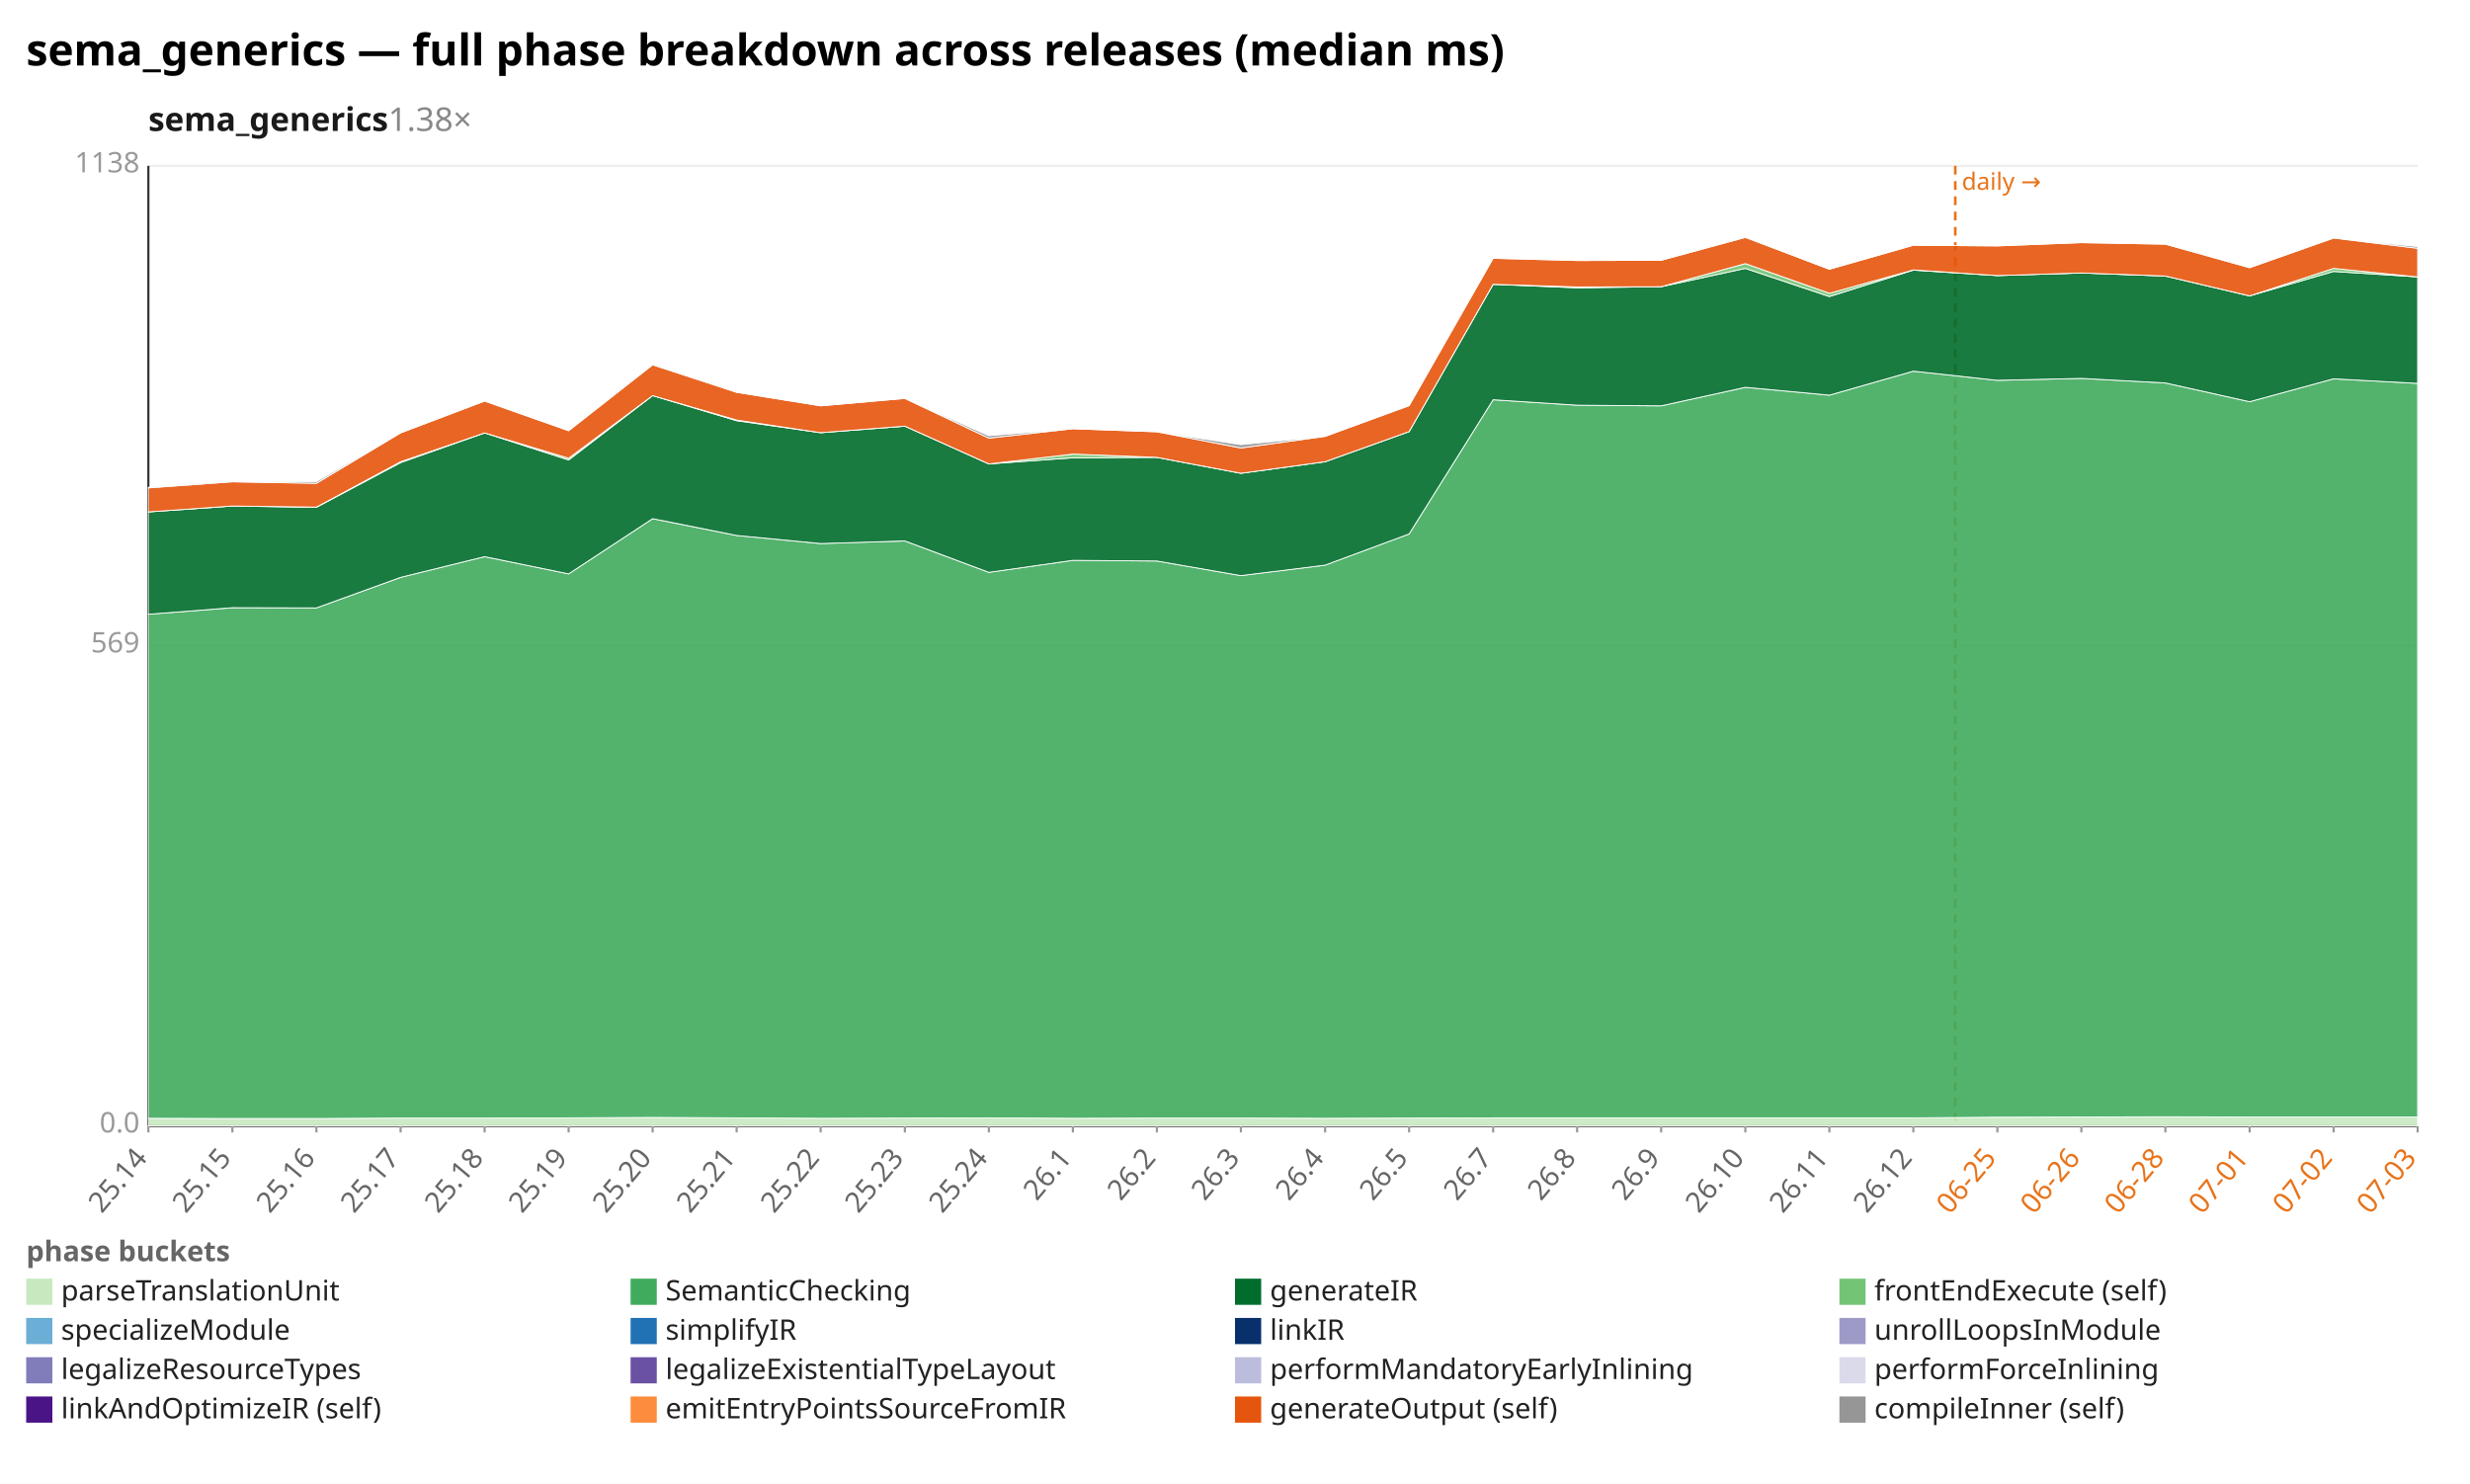
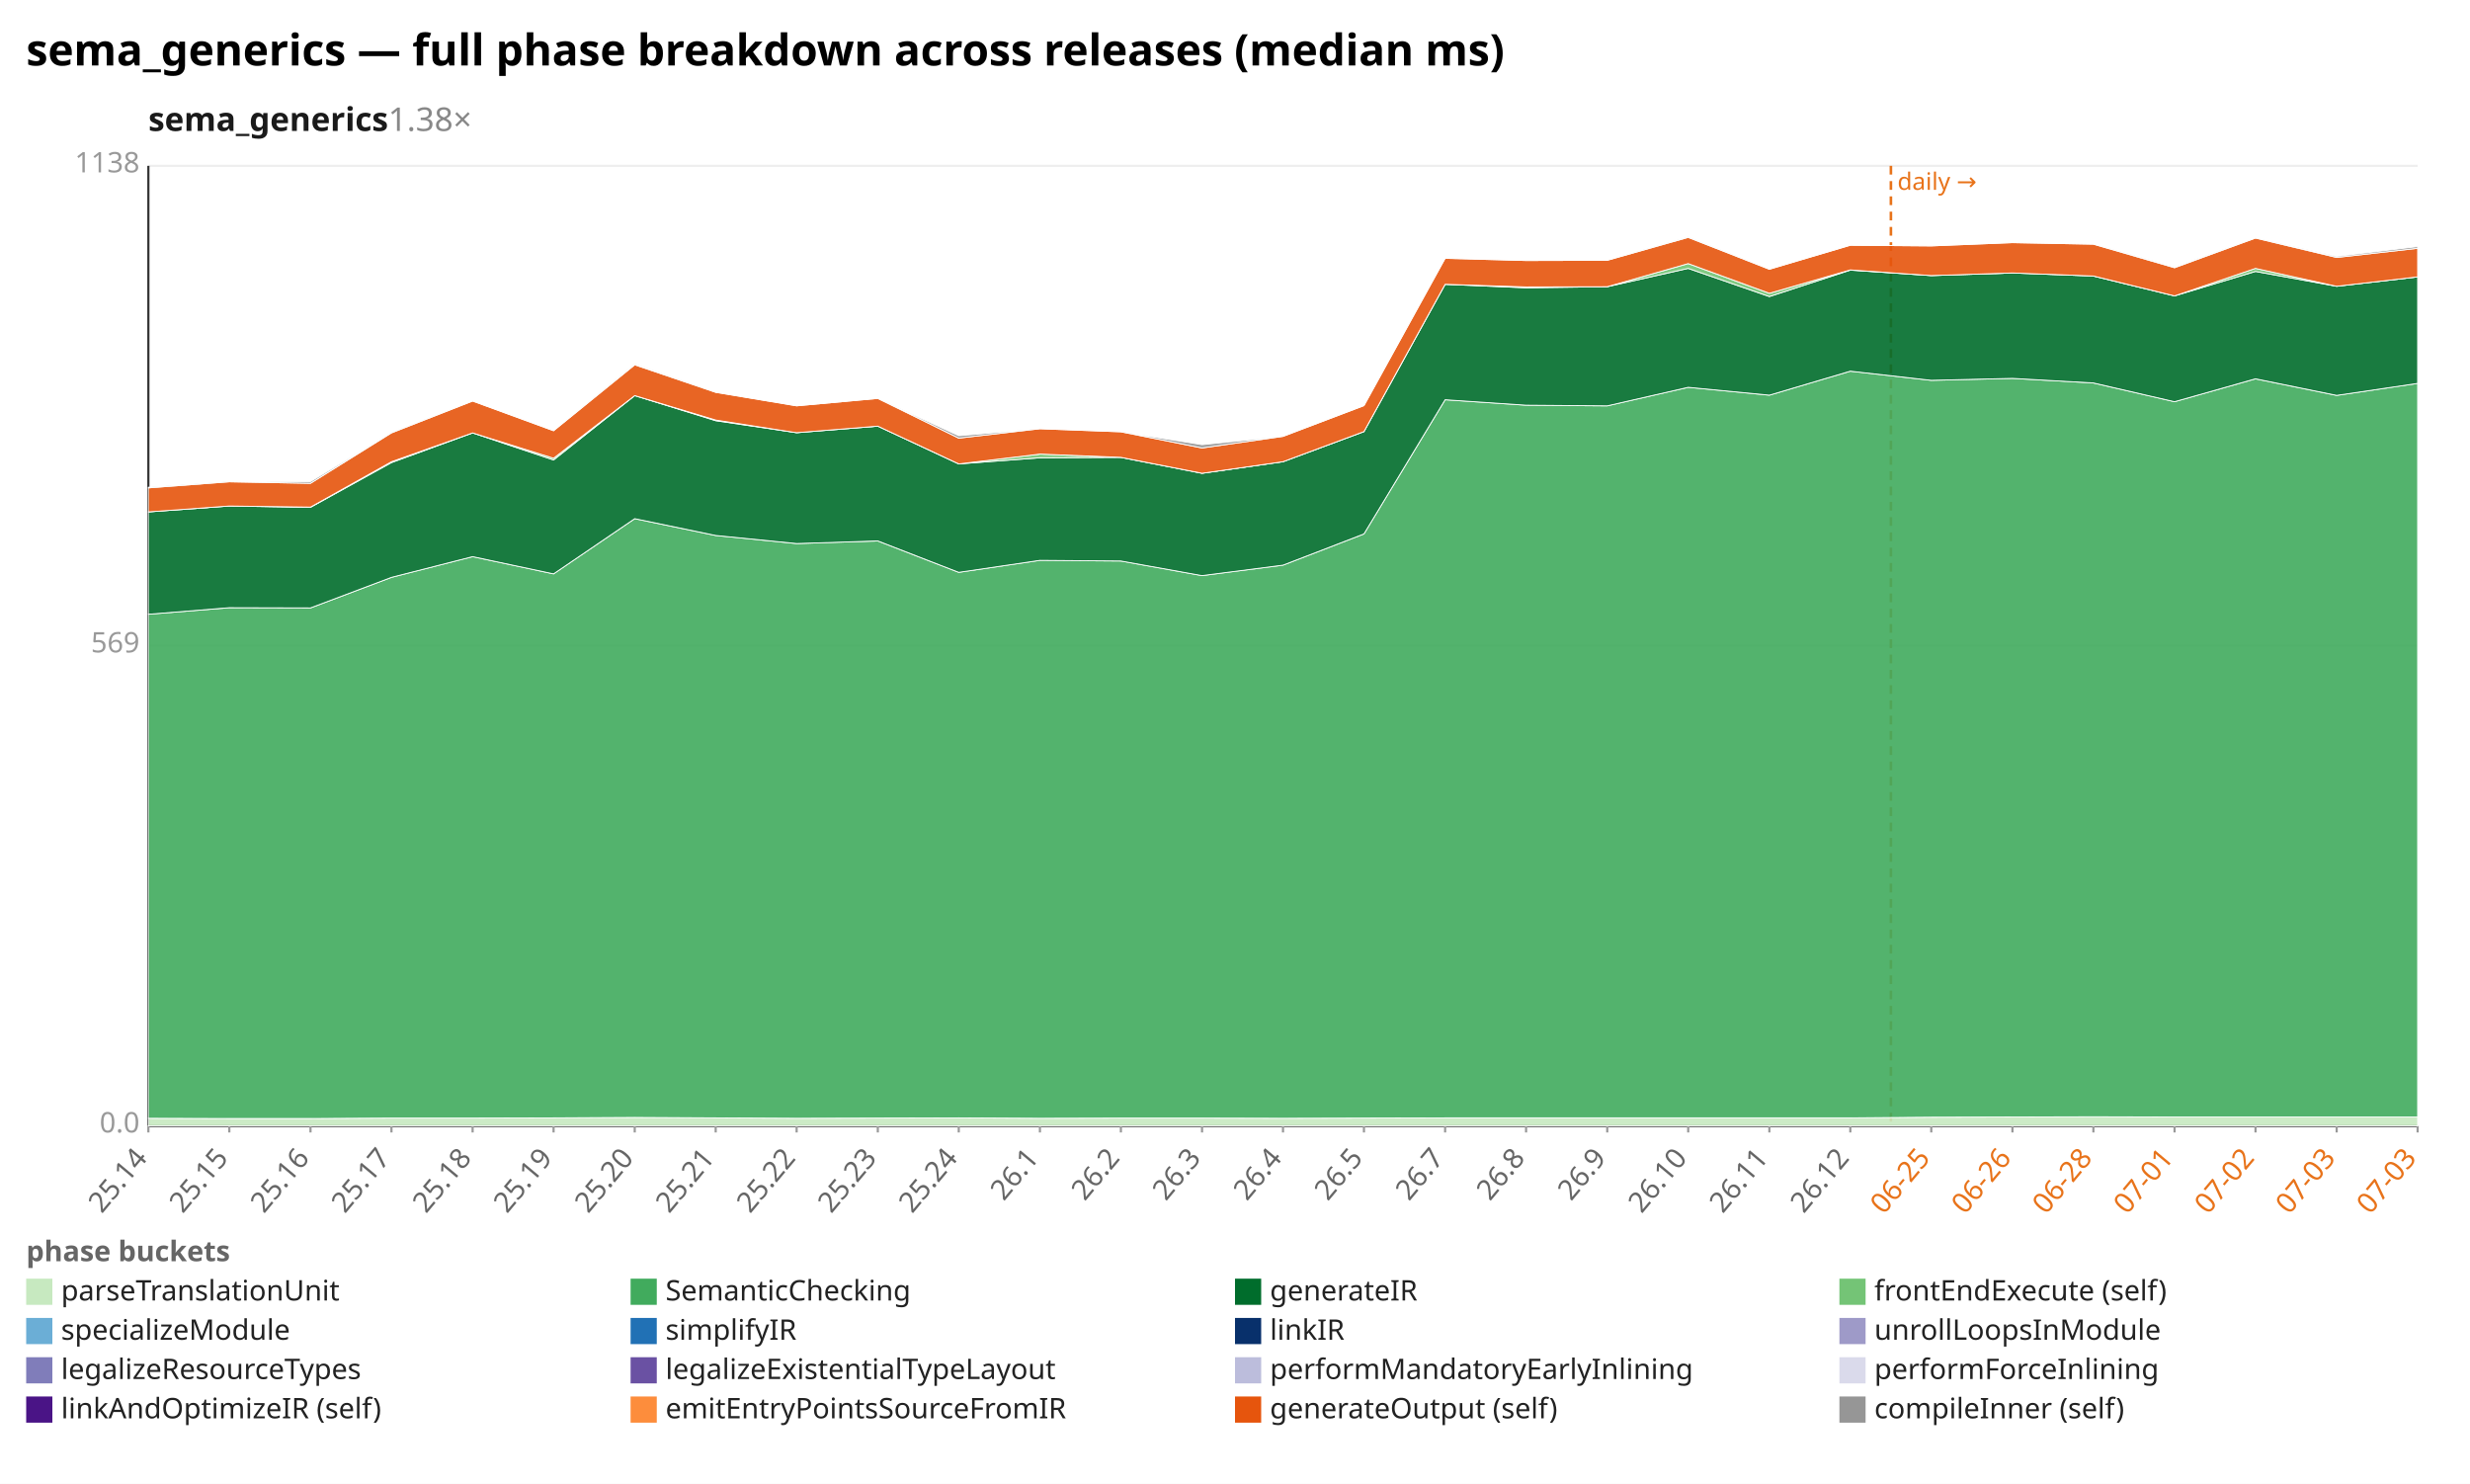
<svg xmlns="http://www.w3.org/2000/svg" width="1132" height="680" viewBox="0 0 1132 680" preserveAspectRatio="xMidYMid meet" font-family="sans-serif" font-size="13">
  <rect width="1132" height="680" fill="white" />
  <text x="12" y="30" font-size="20" font-weight="bold">sema_generics — full phase breakdown across releases (median ms)</text>
  <text x="68" y="60" font-size="15" font-weight="600" fill="#1a1a1a">sema_generics<tspan fill="#888" font-weight="400" text-decoration="none">  1.38×</tspan>
  </text>
  <line x1="68.0" y1="516.0" x2="1108.0" y2="516.0" stroke="#eee" />
  <text x="64.0" y="519.0" text-anchor="end" fill="#999">0.0</text>
  <line x1="68.0" y1="296.0" x2="1108.0" y2="296.0" stroke="#eee" />
  <text x="64.0" y="299.0" text-anchor="end" fill="#999">569</text>
  <line x1="68.0" y1="76.0" x2="1108.0" y2="76.0" stroke="#eee" />
  <text x="64.0" y="79.0" text-anchor="end" fill="#999">1138</text>
  <line x1="68.0" y1="76.0" x2="68.0" y2="516.0" stroke="#333" />
  <line x1="68.0" y1="516.0" x2="1108.0" y2="516.0" stroke="#333" />
-   <line x1="896.1" y1="76.0" x2="896.1" y2="516.0" stroke="#e8731a" stroke-width="1.2" stroke-dasharray="4 3" />
-   <text x="899.1" y="87.0" fill="#e8731a" font-size="11">daily →</text>
+   <line x1="866.6" y1="76.0" x2="866.6" y2="516.0" stroke="#e8731a" stroke-width="1.2" stroke-dasharray="4 3" />
+   <text x="869.6" y="87.0" fill="#e8731a" font-size="11">daily →</text>
  <line x1="68.0" y1="516.0" x2="68.0" y2="519.0" stroke="#999" />
  <text x="68.0" y="531.0" text-anchor="end" fill="#666" transform="rotate(-50 68.0 531.0)">25.14</text>
-   <line x1="106.5" y1="516.0" x2="106.5" y2="519.0" stroke="#999" />
-   <text x="106.5" y="531.0" text-anchor="end" fill="#666" transform="rotate(-50 106.5 531.0)">25.15</text>
-   <line x1="145.0" y1="516.0" x2="145.0" y2="519.0" stroke="#999" />
-   <text x="145.0" y="531.0" text-anchor="end" fill="#666" transform="rotate(-50 145.0 531.0)">25.16</text>
-   <line x1="183.6" y1="516.0" x2="183.6" y2="519.0" stroke="#999" />
-   <text x="183.6" y="531.0" text-anchor="end" fill="#666" transform="rotate(-50 183.6 531.0)">25.17</text>
-   <line x1="222.1" y1="516.0" x2="222.1" y2="519.0" stroke="#999" />
-   <text x="222.1" y="531.0" text-anchor="end" fill="#666" transform="rotate(-50 222.1 531.0)">25.18</text>
-   <line x1="260.6" y1="516.0" x2="260.6" y2="519.0" stroke="#999" />
-   <text x="260.6" y="531.0" text-anchor="end" fill="#666" transform="rotate(-50 260.6 531.0)">25.19</text>
-   <line x1="299.1" y1="516.0" x2="299.1" y2="519.0" stroke="#999" />
-   <text x="299.1" y="531.0" text-anchor="end" fill="#666" transform="rotate(-50 299.1 531.0)">25.20</text>
-   <line x1="337.6" y1="516.0" x2="337.6" y2="519.0" stroke="#999" />
-   <text x="337.6" y="531.0" text-anchor="end" fill="#666" transform="rotate(-50 337.6 531.0)">25.21</text>
-   <line x1="376.1" y1="516.0" x2="376.1" y2="519.0" stroke="#999" />
-   <text x="376.1" y="531.0" text-anchor="end" fill="#666" transform="rotate(-50 376.1 531.0)">25.22</text>
-   <line x1="414.7" y1="516.0" x2="414.7" y2="519.0" stroke="#999" />
-   <text x="414.7" y="531.0" text-anchor="end" fill="#666" transform="rotate(-50 414.7 531.0)">25.23</text>
-   <line x1="453.2" y1="516.0" x2="453.2" y2="519.0" stroke="#999" />
-   <text x="453.2" y="531.0" text-anchor="end" fill="#666" transform="rotate(-50 453.2 531.0)">25.24</text>
-   <line x1="491.7" y1="516.0" x2="491.7" y2="519.0" stroke="#999" />
-   <text x="491.7" y="531.0" text-anchor="end" fill="#666" transform="rotate(-50 491.7 531.0)">26.1</text>
-   <line x1="530.2" y1="516.0" x2="530.2" y2="519.0" stroke="#999" />
-   <text x="530.2" y="531.0" text-anchor="end" fill="#666" transform="rotate(-50 530.2 531.0)">26.2</text>
-   <line x1="568.7" y1="516.0" x2="568.7" y2="519.0" stroke="#999" />
-   <text x="568.7" y="531.0" text-anchor="end" fill="#666" transform="rotate(-50 568.7 531.0)">26.3</text>
-   <line x1="607.3" y1="516.0" x2="607.3" y2="519.0" stroke="#999" />
-   <text x="607.3" y="531.0" text-anchor="end" fill="#666" transform="rotate(-50 607.3 531.0)">26.4</text>
-   <line x1="645.8" y1="516.0" x2="645.8" y2="519.0" stroke="#999" />
-   <text x="645.8" y="531.0" text-anchor="end" fill="#666" transform="rotate(-50 645.8 531.0)">26.5</text>
-   <line x1="684.3" y1="516.0" x2="684.3" y2="519.0" stroke="#999" />
-   <text x="684.3" y="531.0" text-anchor="end" fill="#666" transform="rotate(-50 684.3 531.0)">26.7</text>
-   <line x1="722.8" y1="516.0" x2="722.8" y2="519.0" stroke="#999" />
-   <text x="722.8" y="531.0" text-anchor="end" fill="#666" transform="rotate(-50 722.8 531.0)">26.8</text>
-   <line x1="761.3" y1="516.0" x2="761.3" y2="519.0" stroke="#999" />
-   <text x="761.3" y="531.0" text-anchor="end" fill="#666" transform="rotate(-50 761.3 531.0)">26.9</text>
-   <line x1="799.9" y1="516.0" x2="799.9" y2="519.0" stroke="#999" />
-   <text x="799.9" y="531.0" text-anchor="end" fill="#666" transform="rotate(-50 799.9 531.0)">26.10</text>
-   <line x1="838.4" y1="516.0" x2="838.4" y2="519.0" stroke="#999" />
-   <text x="838.4" y="531.0" text-anchor="end" fill="#666" transform="rotate(-50 838.4 531.0)">26.11</text>
-   <line x1="876.9" y1="516.0" x2="876.9" y2="519.0" stroke="#999" />
-   <text x="876.9" y="531.0" text-anchor="end" fill="#666" transform="rotate(-50 876.9 531.0)">26.12</text>
-   <line x1="915.4" y1="516.0" x2="915.4" y2="519.0" stroke="#999" />
-   <text x="915.4" y="531.0" text-anchor="end" fill="#e8731a" transform="rotate(-50 915.4 531.0)">06-25</text>
-   <line x1="953.9" y1="516.0" x2="953.9" y2="519.0" stroke="#999" />
-   <text x="953.9" y="531.0" text-anchor="end" fill="#e8731a" transform="rotate(-50 953.9 531.0)">06-26</text>
-   <line x1="992.4" y1="516.0" x2="992.4" y2="519.0" stroke="#999" />
-   <text x="992.4" y="531.0" text-anchor="end" fill="#e8731a" transform="rotate(-50 992.4 531.0)">06-28</text>
-   <line x1="1031.0" y1="516.0" x2="1031.0" y2="519.0" stroke="#999" />
-   <text x="1031.0" y="531.0" text-anchor="end" fill="#e8731a" transform="rotate(-50 1031.0 531.0)">07-01</text>
-   <line x1="1069.5" y1="516.0" x2="1069.5" y2="519.0" stroke="#999" />
-   <text x="1069.5" y="531.0" text-anchor="end" fill="#e8731a" transform="rotate(-50 1069.5 531.0)">07-02</text>
+   <line x1="105.1" y1="516.0" x2="105.1" y2="519.0" stroke="#999" />
+   <text x="105.1" y="531.0" text-anchor="end" fill="#666" transform="rotate(-50 105.1 531.0)">25.15</text>
+   <line x1="142.3" y1="516.0" x2="142.3" y2="519.0" stroke="#999" />
+   <text x="142.3" y="531.0" text-anchor="end" fill="#666" transform="rotate(-50 142.3 531.0)">25.16</text>
+   <line x1="179.4" y1="516.0" x2="179.4" y2="519.0" stroke="#999" />
+   <text x="179.4" y="531.0" text-anchor="end" fill="#666" transform="rotate(-50 179.4 531.0)">25.17</text>
+   <line x1="216.6" y1="516.0" x2="216.6" y2="519.0" stroke="#999" />
+   <text x="216.6" y="531.0" text-anchor="end" fill="#666" transform="rotate(-50 216.6 531.0)">25.18</text>
+   <line x1="253.7" y1="516.0" x2="253.7" y2="519.0" stroke="#999" />
+   <text x="253.7" y="531.0" text-anchor="end" fill="#666" transform="rotate(-50 253.7 531.0)">25.19</text>
+   <line x1="290.9" y1="516.0" x2="290.9" y2="519.0" stroke="#999" />
+   <text x="290.9" y="531.0" text-anchor="end" fill="#666" transform="rotate(-50 290.9 531.0)">25.20</text>
+   <line x1="328.0" y1="516.0" x2="328.0" y2="519.0" stroke="#999" />
+   <text x="328.0" y="531.0" text-anchor="end" fill="#666" transform="rotate(-50 328.0 531.0)">25.21</text>
+   <line x1="365.1" y1="516.0" x2="365.1" y2="519.0" stroke="#999" />
+   <text x="365.1" y="531.0" text-anchor="end" fill="#666" transform="rotate(-50 365.1 531.0)">25.22</text>
+   <line x1="402.3" y1="516.0" x2="402.3" y2="519.0" stroke="#999" />
+   <text x="402.3" y="531.0" text-anchor="end" fill="#666" transform="rotate(-50 402.3 531.0)">25.23</text>
+   <line x1="439.4" y1="516.0" x2="439.4" y2="519.0" stroke="#999" />
+   <text x="439.4" y="531.0" text-anchor="end" fill="#666" transform="rotate(-50 439.4 531.0)">25.24</text>
+   <line x1="476.6" y1="516.0" x2="476.6" y2="519.0" stroke="#999" />
+   <text x="476.6" y="531.0" text-anchor="end" fill="#666" transform="rotate(-50 476.6 531.0)">26.1</text>
+   <line x1="513.7" y1="516.0" x2="513.7" y2="519.0" stroke="#999" />
+   <text x="513.7" y="531.0" text-anchor="end" fill="#666" transform="rotate(-50 513.7 531.0)">26.2</text>
+   <line x1="550.9" y1="516.0" x2="550.9" y2="519.0" stroke="#999" />
+   <text x="550.9" y="531.0" text-anchor="end" fill="#666" transform="rotate(-50 550.9 531.0)">26.3</text>
+   <line x1="588.0" y1="516.0" x2="588.0" y2="519.0" stroke="#999" />
+   <text x="588.0" y="531.0" text-anchor="end" fill="#666" transform="rotate(-50 588.0 531.0)">26.4</text>
+   <line x1="625.1" y1="516.0" x2="625.1" y2="519.0" stroke="#999" />
+   <text x="625.1" y="531.0" text-anchor="end" fill="#666" transform="rotate(-50 625.1 531.0)">26.5</text>
+   <line x1="662.3" y1="516.0" x2="662.3" y2="519.0" stroke="#999" />
+   <text x="662.3" y="531.0" text-anchor="end" fill="#666" transform="rotate(-50 662.3 531.0)">26.7</text>
+   <line x1="699.4" y1="516.0" x2="699.4" y2="519.0" stroke="#999" />
+   <text x="699.4" y="531.0" text-anchor="end" fill="#666" transform="rotate(-50 699.4 531.0)">26.8</text>
+   <line x1="736.6" y1="516.0" x2="736.6" y2="519.0" stroke="#999" />
+   <text x="736.6" y="531.0" text-anchor="end" fill="#666" transform="rotate(-50 736.6 531.0)">26.9</text>
+   <line x1="773.7" y1="516.0" x2="773.7" y2="519.0" stroke="#999" />
+   <text x="773.7" y="531.0" text-anchor="end" fill="#666" transform="rotate(-50 773.7 531.0)">26.10</text>
+   <line x1="810.9" y1="516.0" x2="810.9" y2="519.0" stroke="#999" />
+   <text x="810.9" y="531.0" text-anchor="end" fill="#666" transform="rotate(-50 810.9 531.0)">26.11</text>
+   <line x1="848.0" y1="516.0" x2="848.0" y2="519.0" stroke="#999" />
+   <text x="848.0" y="531.0" text-anchor="end" fill="#666" transform="rotate(-50 848.0 531.0)">26.12</text>
+   <line x1="885.1" y1="516.0" x2="885.1" y2="519.0" stroke="#999" />
+   <text x="885.1" y="531.0" text-anchor="end" fill="#e8731a" transform="rotate(-50 885.1 531.0)">06-25</text>
+   <line x1="922.3" y1="516.0" x2="922.3" y2="519.0" stroke="#999" />
+   <text x="922.3" y="531.0" text-anchor="end" fill="#e8731a" transform="rotate(-50 922.3 531.0)">06-26</text>
+   <line x1="959.4" y1="516.0" x2="959.4" y2="519.0" stroke="#999" />
+   <text x="959.4" y="531.0" text-anchor="end" fill="#e8731a" transform="rotate(-50 959.4 531.0)">06-28</text>
+   <line x1="996.6" y1="516.0" x2="996.6" y2="519.0" stroke="#999" />
+   <text x="996.6" y="531.0" text-anchor="end" fill="#e8731a" transform="rotate(-50 996.6 531.0)">07-01</text>
+   <line x1="1033.7" y1="516.0" x2="1033.7" y2="519.0" stroke="#999" />
+   <text x="1033.7" y="531.0" text-anchor="end" fill="#e8731a" transform="rotate(-50 1033.7 531.0)">07-02</text>
+   <line x1="1070.9" y1="516.0" x2="1070.9" y2="519.0" stroke="#999" />
+   <text x="1070.9" y="531.0" text-anchor="end" fill="#e8731a" transform="rotate(-50 1070.9 531.0)">07-03</text>
  <line x1="1108.0" y1="516.0" x2="1108.0" y2="519.0" stroke="#999" />
  <text x="1108.0" y="531.0" text-anchor="end" fill="#e8731a" transform="rotate(-50 1108.0 531.0)">07-03</text>
-   <polygon points="68.0,512.5 106.5,512.6 145.0,512.6 183.6,512.4 222.1,512.4 260.6,512.3 299.1,512.1 337.6,512.3 376.1,512.5 414.7,512.4 453.2,512.3 491.7,512.5 530.2,512.4 568.7,512.4 607.3,512.5 645.8,512.4 684.3,512.3 722.8,512.3 761.3,512.3 799.9,512.3 838.4,512.3 876.9,512.3 915.4,512.0 953.9,511.9 992.4,511.8 1031.0,511.9 1069.5,511.9 1108.0,511.9 1108.0,516.0 1069.5,516.0 1031.0,516.0 992.4,516.0 953.9,516.0 915.4,516.0 876.9,516.0 838.4,516.0 799.9,516.0 761.3,516.0 722.8,516.0 684.3,516.0 645.8,516.0 607.3,516.0 568.7,516.0 530.2,516.0 491.7,516.0 453.2,516.0 414.7,516.0 376.1,516.0 337.6,516.0 299.1,516.0 260.6,516.0 222.1,516.0 183.6,516.0 145.0,516.0 106.5,516.0 68.0,516.0" fill="#c7e9c0" fill-opacity="0.9" stroke="#fff" stroke-width="0.4" />
-   <polygon points="68.0,281.5 106.5,278.5 145.0,278.6 183.6,264.6 222.1,255.1 260.6,263.0 299.1,237.7 337.6,245.4 376.1,249.1 414.7,247.9 453.2,262.3 491.7,256.8 530.2,257.1 568.7,263.8 607.3,259.0 645.8,244.7 684.3,183.2 722.8,185.7 761.3,186.0 799.9,177.5 838.4,181.1 876.9,170.1 915.4,174.3 953.9,173.4 992.4,175.5 1031.0,184.1 1069.5,173.6 1108.0,175.7 1108.0,511.9 1069.5,511.9 1031.0,511.9 992.4,511.8 953.9,511.9 915.4,512.0 876.9,512.3 838.4,512.3 799.9,512.3 761.3,512.3 722.8,512.3 684.3,512.3 645.8,512.4 607.3,512.5 568.7,512.4 530.2,512.4 491.7,512.5 453.2,512.3 414.7,512.4 376.1,512.5 337.6,512.3 299.1,512.1 260.6,512.3 222.1,512.4 183.6,512.4 145.0,512.6 106.5,512.6 68.0,512.5" fill="#41ab5d" fill-opacity="0.9" stroke="#fff" stroke-width="0.4" />
-   <polygon points="68.0,234.6 106.5,231.9 145.0,232.5 183.6,212.0 222.1,198.4 260.6,210.8 299.1,181.3 337.6,192.8 376.1,198.3 414.7,195.3 453.2,212.6 491.7,209.8 530.2,209.6 568.7,216.9 607.3,211.6 645.8,197.8 684.3,130.3 722.8,131.9 761.3,131.4 799.9,123.0 838.4,135.9 876.9,123.8 915.4,126.3 953.9,125.1 992.4,126.5 1031.0,135.6 1069.5,124.4 1108.0,126.9 1108.0,175.7 1069.5,173.6 1031.0,184.1 992.4,175.5 953.9,173.4 915.4,174.3 876.9,170.1 838.4,181.1 799.9,177.5 761.3,186.0 722.8,185.7 684.3,183.2 645.8,244.7 607.3,259.0 568.7,263.8 530.2,257.1 491.7,256.8 453.2,262.3 414.7,247.9 376.1,249.1 337.6,245.4 299.1,237.7 260.6,263.0 222.1,255.1 183.6,264.6 145.0,278.6 106.5,278.5 68.0,281.5" fill="#006d2c" fill-opacity="0.9" stroke="#fff" stroke-width="0.4" />
-   <polygon points="68.0,234.6 106.5,231.9 145.0,232.4 183.6,211.6 222.1,198.4 260.6,210.0 299.1,181.3 337.6,192.5 376.1,198.3 414.7,195.3 453.2,212.6 491.7,208.1 530.2,209.6 568.7,216.9 607.3,211.6 645.8,197.8 684.3,130.3 722.8,131.5 761.3,131.4 799.9,120.8 838.4,134.4 876.9,123.7 915.4,126.3 953.9,125.1 992.4,126.5 1031.0,135.6 1069.5,123.0 1108.0,126.9 1108.0,126.9 1069.5,124.4 1031.0,135.6 992.4,126.5 953.9,125.1 915.4,126.3 876.9,123.8 838.4,135.9 799.9,123.0 761.3,131.4 722.8,131.9 684.3,130.3 645.8,197.8 607.3,211.6 568.7,216.9 530.2,209.6 491.7,209.8 453.2,212.6 414.7,195.3 376.1,198.3 337.6,192.8 299.1,181.3 260.6,210.8 222.1,198.4 183.6,212.0 145.0,232.5 106.5,231.9 68.0,234.6" fill="#74c476" fill-opacity="0.9" stroke="#fff" stroke-width="0.4" />
-   <polygon points="68.0,223.6 106.5,220.8 145.0,221.5 183.6,198.4 222.1,183.8 260.6,197.4 299.1,167.2 337.6,179.8 376.1,186.0 414.7,182.6 453.2,200.8 491.7,196.5 530.2,197.9 568.7,205.3 607.3,200.0 645.8,185.9 684.3,118.4 722.8,119.4 761.3,119.3 799.9,108.8 838.4,123.4 876.9,112.4 915.4,112.7 953.9,111.2 992.4,111.9 1031.0,122.7 1069.5,109.1 1108.0,113.8 1108.0,126.9 1069.5,123.0 1031.0,135.6 992.4,126.5 953.9,125.1 915.4,126.3 876.9,123.7 838.4,134.4 799.9,120.8 761.3,131.4 722.8,131.5 684.3,130.3 645.8,197.8 607.3,211.6 568.7,216.9 530.2,209.6 491.7,208.1 453.2,212.6 414.7,195.3 376.1,198.3 337.6,192.5 299.1,181.3 260.6,210.0 222.1,198.4 183.6,211.6 145.0,232.4 106.5,231.9 68.0,234.6" fill="#e6550d" fill-opacity="0.9" stroke="#fff" stroke-width="0.4" />
-   <polygon points="68.0,223.3 106.5,220.7 145.0,220.7 183.6,198.2 222.1,183.8 260.6,197.4 299.1,166.8 337.6,179.8 376.1,186.0 414.7,182.6 453.2,199.7 491.7,196.5 530.2,197.9 568.7,203.8 607.3,200.0 645.8,185.9 684.3,118.4 722.8,119.4 761.3,119.3 799.9,108.6 838.4,123.4 876.9,112.4 915.4,112.7 953.9,111.2 992.4,111.9 1031.0,122.3 1069.5,109.1 1108.0,113.0 1108.0,113.8 1069.5,109.1 1031.0,122.7 992.4,111.9 953.9,111.2 915.4,112.7 876.9,112.4 838.4,123.4 799.9,108.8 761.3,119.3 722.8,119.4 684.3,118.4 645.8,185.9 607.3,200.0 568.7,205.3 530.2,197.9 491.7,196.5 453.2,200.8 414.7,182.6 376.1,186.0 337.6,179.8 299.1,167.2 260.6,197.4 222.1,183.8 183.6,198.4 145.0,221.5 106.5,220.8 68.0,223.6" fill="#969696" fill-opacity="0.9" stroke="#fff" stroke-width="0.4" />
+   <polygon points="68.0,512.5 105.1,512.6 142.3,512.6 179.4,512.4 216.6,512.4 253.7,512.3 290.9,512.1 328.0,512.3 365.1,512.5 402.3,512.4 439.4,512.3 476.6,512.5 513.7,512.4 550.9,512.4 588.0,512.5 625.1,512.4 662.3,512.3 699.4,512.3 736.6,512.3 773.7,512.3 810.9,512.3 848.0,512.3 885.1,512.0 922.3,511.9 959.4,511.8 996.6,511.9 1033.7,511.9 1070.9,511.9 1108.0,511.9 1108.0,516.0 1070.9,516.0 1033.7,516.0 996.6,516.0 959.4,516.0 922.3,516.0 885.1,516.0 848.0,516.0 810.9,516.0 773.7,516.0 736.6,516.0 699.4,516.0 662.3,516.0 625.1,516.0 588.0,516.0 550.9,516.0 513.7,516.0 476.6,516.0 439.4,516.0 402.3,516.0 365.1,516.0 328.0,516.0 290.9,516.0 253.7,516.0 216.6,516.0 179.4,516.0 142.3,516.0 105.1,516.0 68.0,516.0" fill="#c7e9c0" fill-opacity="0.9" stroke="#fff" stroke-width="0.4" />
+   <polygon points="68.0,281.5 105.1,278.5 142.3,278.6 179.4,264.6 216.6,255.1 253.7,263.0 290.9,237.7 328.0,245.4 365.1,249.1 402.3,247.9 439.4,262.3 476.6,256.8 513.7,257.1 550.9,263.8 588.0,259.0 625.1,244.7 662.3,183.2 699.4,185.7 736.6,186.0 773.7,177.5 810.9,181.1 848.0,170.1 885.1,174.3 922.3,173.4 959.4,175.5 996.6,184.1 1033.7,173.6 1070.9,181.2 1108.0,175.7 1108.0,511.9 1070.9,511.9 1033.7,511.9 996.6,511.9 959.4,511.8 922.3,511.9 885.1,512.0 848.0,512.3 810.9,512.3 773.7,512.3 736.6,512.3 699.4,512.3 662.3,512.3 625.1,512.4 588.0,512.5 550.9,512.4 513.7,512.4 476.6,512.5 439.4,512.3 402.3,512.4 365.1,512.5 328.0,512.3 290.9,512.1 253.7,512.3 216.6,512.4 179.4,512.4 142.3,512.6 105.1,512.6 68.0,512.5" fill="#41ab5d" fill-opacity="0.9" stroke="#fff" stroke-width="0.4" />
+   <polygon points="68.0,234.6 105.1,231.9 142.3,232.5 179.4,212.0 216.6,198.4 253.7,210.8 290.9,181.3 328.0,192.8 365.1,198.3 402.3,195.3 439.4,212.6 476.6,209.8 513.7,209.6 550.9,216.9 588.0,211.6 625.1,197.8 662.3,130.3 699.4,131.9 736.6,131.4 773.7,123.0 810.9,135.9 848.0,123.8 885.1,126.3 922.3,125.1 959.4,126.5 996.6,135.6 1033.7,124.4 1070.9,131.2 1108.0,126.9 1108.0,175.7 1070.9,181.2 1033.7,173.6 996.6,184.1 959.4,175.5 922.3,173.4 885.1,174.3 848.0,170.1 810.9,181.1 773.7,177.5 736.6,186.0 699.4,185.7 662.3,183.2 625.1,244.7 588.0,259.0 550.9,263.8 513.7,257.1 476.6,256.8 439.4,262.3 402.3,247.9 365.1,249.1 328.0,245.4 290.9,237.7 253.7,263.0 216.6,255.1 179.4,264.6 142.3,278.6 105.1,278.5 68.0,281.5" fill="#006d2c" fill-opacity="0.9" stroke="#fff" stroke-width="0.4" />
+   <polygon points="68.0,234.6 105.1,231.9 142.3,232.4 179.4,211.6 216.6,198.4 253.7,210.0 290.9,181.3 328.0,192.5 365.1,198.3 402.3,195.3 439.4,212.6 476.6,208.1 513.7,209.6 550.9,216.9 588.0,211.6 625.1,197.8 662.3,130.3 699.4,131.5 736.6,131.4 773.7,120.8 810.9,134.4 848.0,123.7 885.1,126.3 922.3,125.1 959.4,126.5 996.6,135.6 1033.7,123.0 1070.9,131.2 1108.0,126.9 1108.0,126.9 1070.9,131.2 1033.7,124.4 996.6,135.6 959.4,126.5 922.3,125.1 885.1,126.3 848.0,123.8 810.9,135.9 773.7,123.0 736.6,131.4 699.4,131.9 662.3,130.3 625.1,197.8 588.0,211.6 550.9,216.9 513.7,209.6 476.6,209.8 439.4,212.6 402.3,195.3 365.1,198.3 328.0,192.8 290.9,181.3 253.7,210.8 216.6,198.4 179.4,212.0 142.3,232.5 105.1,231.9 68.0,234.6" fill="#74c476" fill-opacity="0.9" stroke="#fff" stroke-width="0.4" />
+   <polygon points="68.0,223.6 105.1,220.8 142.3,221.5 179.4,198.4 216.6,183.8 253.7,197.4 290.9,167.2 328.0,179.8 365.1,186.0 402.3,182.6 439.4,200.8 476.6,196.5 513.7,197.9 550.9,205.3 588.0,200.0 625.1,185.9 662.3,118.4 699.4,119.4 736.6,119.3 773.7,108.8 810.9,123.4 848.0,112.4 885.1,112.7 922.3,111.2 959.4,111.9 996.6,122.7 1033.7,109.1 1070.9,118.0 1108.0,113.8 1108.0,126.9 1070.9,131.2 1033.7,123.0 996.6,135.6 959.4,126.5 922.3,125.1 885.1,126.3 848.0,123.7 810.9,134.4 773.7,120.8 736.6,131.4 699.4,131.5 662.3,130.3 625.1,197.8 588.0,211.6 550.9,216.9 513.7,209.6 476.6,208.1 439.4,212.6 402.3,195.3 365.1,198.3 328.0,192.5 290.9,181.3 253.7,210.0 216.6,198.4 179.4,211.6 142.3,232.4 105.1,231.9 68.0,234.6" fill="#e6550d" fill-opacity="0.9" stroke="#fff" stroke-width="0.4" />
+   <polygon points="68.0,223.3 105.1,220.7 142.3,220.7 179.4,198.2 216.6,183.8 253.7,197.4 290.9,166.8 328.0,179.8 365.1,186.0 402.3,182.6 439.4,199.7 476.6,196.5 513.7,197.9 550.9,203.8 588.0,200.0 625.1,185.9 662.3,118.4 699.4,119.4 736.6,119.3 773.7,108.6 810.9,123.4 848.0,112.4 885.1,112.7 922.3,111.2 959.4,111.9 996.6,122.3 1033.7,109.1 1070.9,117.5 1108.0,113.0 1108.0,113.8 1070.9,118.0 1033.7,109.1 996.6,122.7 959.4,111.9 922.3,111.2 885.1,112.7 848.0,112.4 810.9,123.4 773.7,108.8 736.6,119.3 699.4,119.4 662.3,118.4 625.1,185.9 588.0,200.0 550.9,205.3 513.7,197.9 476.6,196.5 439.4,200.8 402.3,182.6 365.1,186.0 328.0,179.8 290.9,167.2 253.7,197.4 216.6,183.8 179.4,198.4 142.3,221.5 105.1,220.8 68.0,223.6" fill="#969696" fill-opacity="0.9" stroke="#fff" stroke-width="0.4" />
  <text x="12" y="578" fill="#666" font-weight="600">phase buckets</text>
  <rect x="12" y="586" width="12" height="12" fill="#c7e9c0" />
  <text x="28" y="596" fill="#222">parseTranslationUnit</text>
  <rect x="289" y="586" width="12" height="12" fill="#41ab5d" />
  <text x="305" y="596" fill="#222">SemanticChecking</text>
  <rect x="566" y="586" width="12" height="12" fill="#006d2c" />
  <text x="582" y="596" fill="#222">generateIR</text>
  <rect x="843" y="586" width="12" height="12" fill="#74c476" />
  <text x="859" y="596" fill="#222">frontEndExecute (self)</text>
  <rect x="12" y="604" width="12" height="12" fill="#6baed6" />
  <text x="28" y="614" fill="#222">specializeModule</text>
  <rect x="289" y="604" width="12" height="12" fill="#2171b5" />
  <text x="305" y="614" fill="#222">simplifyIR</text>
  <rect x="566" y="604" width="12" height="12" fill="#08306b" />
  <text x="582" y="614" fill="#222">linkIR</text>
  <rect x="843" y="604" width="12" height="12" fill="#9e9ac8" />
  <text x="859" y="614" fill="#222">unrollLoopsInModule</text>
  <rect x="12" y="622" width="12" height="12" fill="#807dba" />
  <text x="28" y="632" fill="#222">legalizeResourceTypes</text>
  <rect x="289" y="622" width="12" height="12" fill="#6a51a3" />
  <text x="305" y="632" fill="#222">legalizeExistentialTypeLayout</text>
  <rect x="566" y="622" width="12" height="12" fill="#bcbddc" />
  <text x="582" y="632" fill="#222">performMandatoryEarlyInlining</text>
  <rect x="843" y="622" width="12" height="12" fill="#dadaeb" />
  <text x="859" y="632" fill="#222">performForceInlining</text>
  <rect x="12" y="640" width="12" height="12" fill="#4a1486" />
  <text x="28" y="650" fill="#222">linkAndOptimizeIR (self)</text>
  <rect x="289" y="640" width="12" height="12" fill="#fd8d3c" />
  <text x="305" y="650" fill="#222">emitEntryPointsSourceFromIR</text>
  <rect x="566" y="640" width="12" height="12" fill="#e6550d" />
  <text x="582" y="650" fill="#222">generateOutput (self)</text>
  <rect x="843" y="640" width="12" height="12" fill="#969696" />
  <text x="859" y="650" fill="#222">compileInner (self)</text>
</svg>
